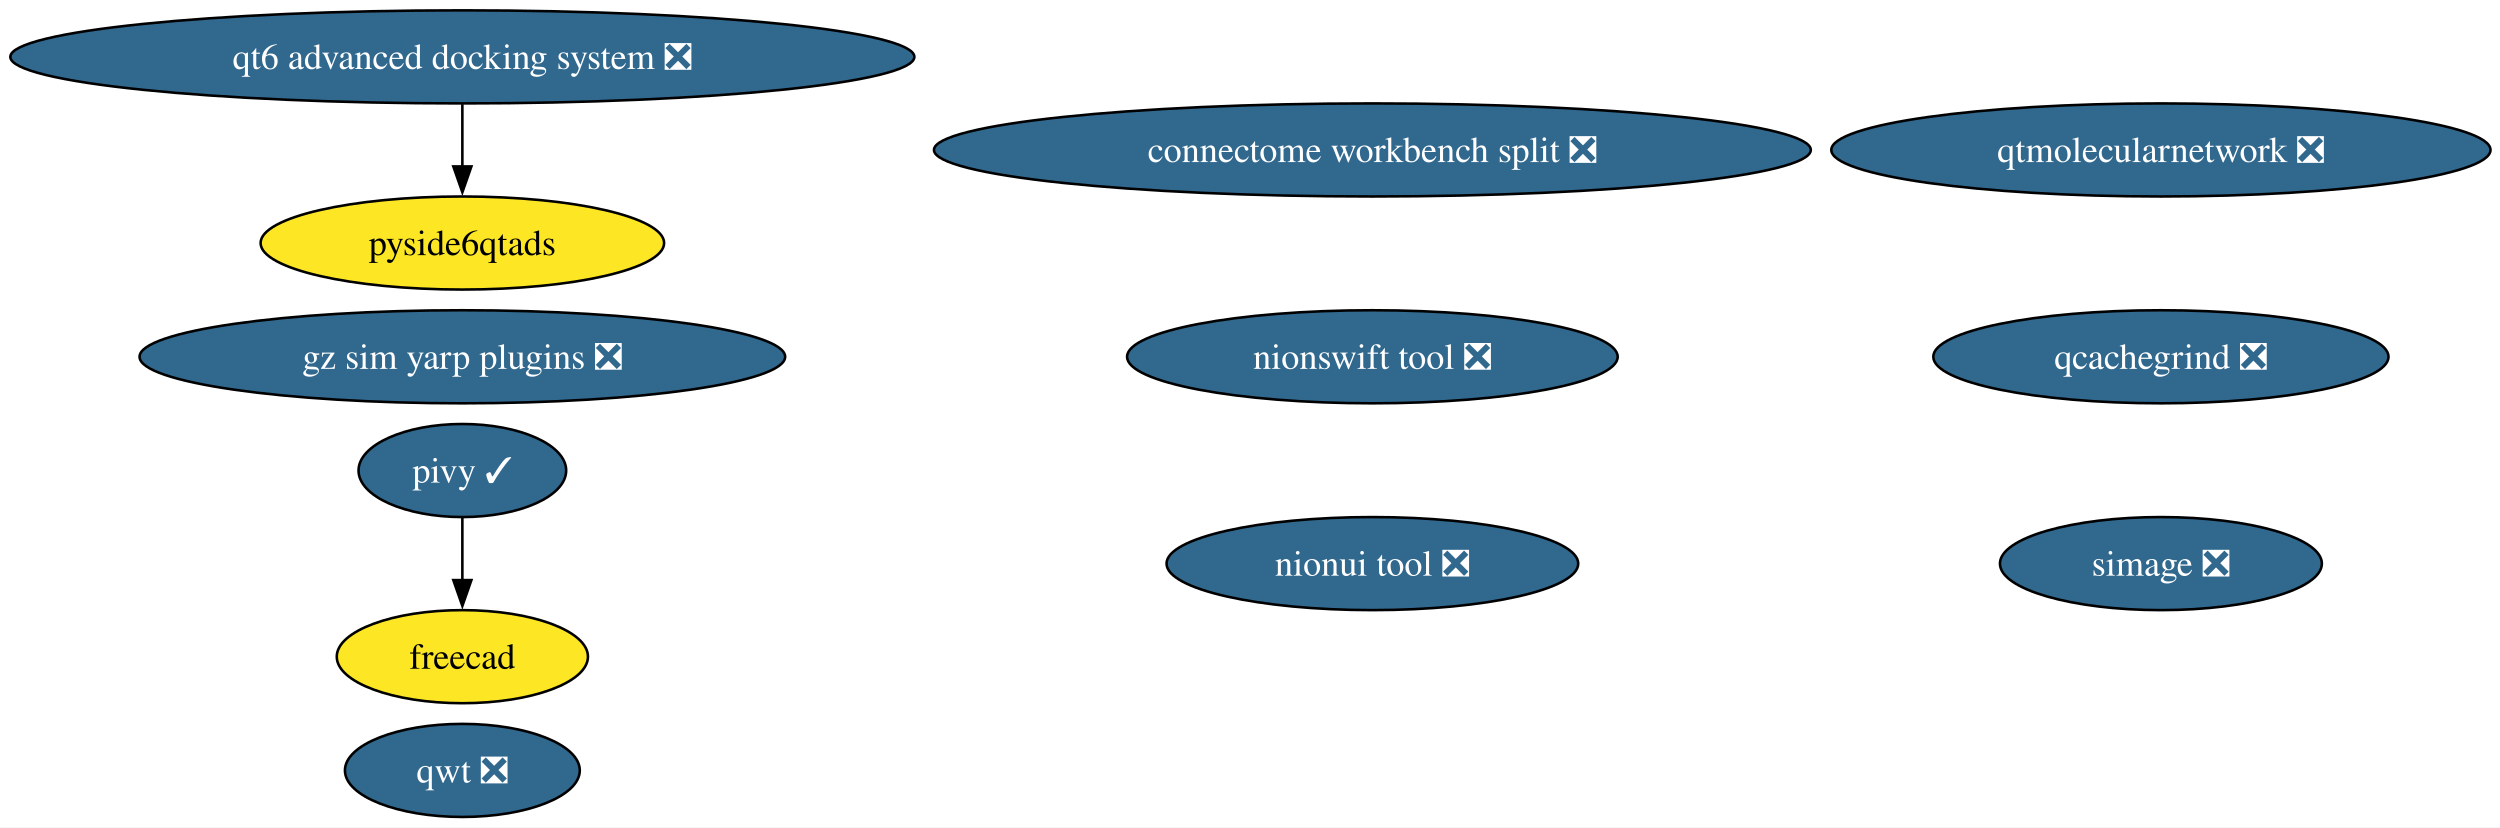
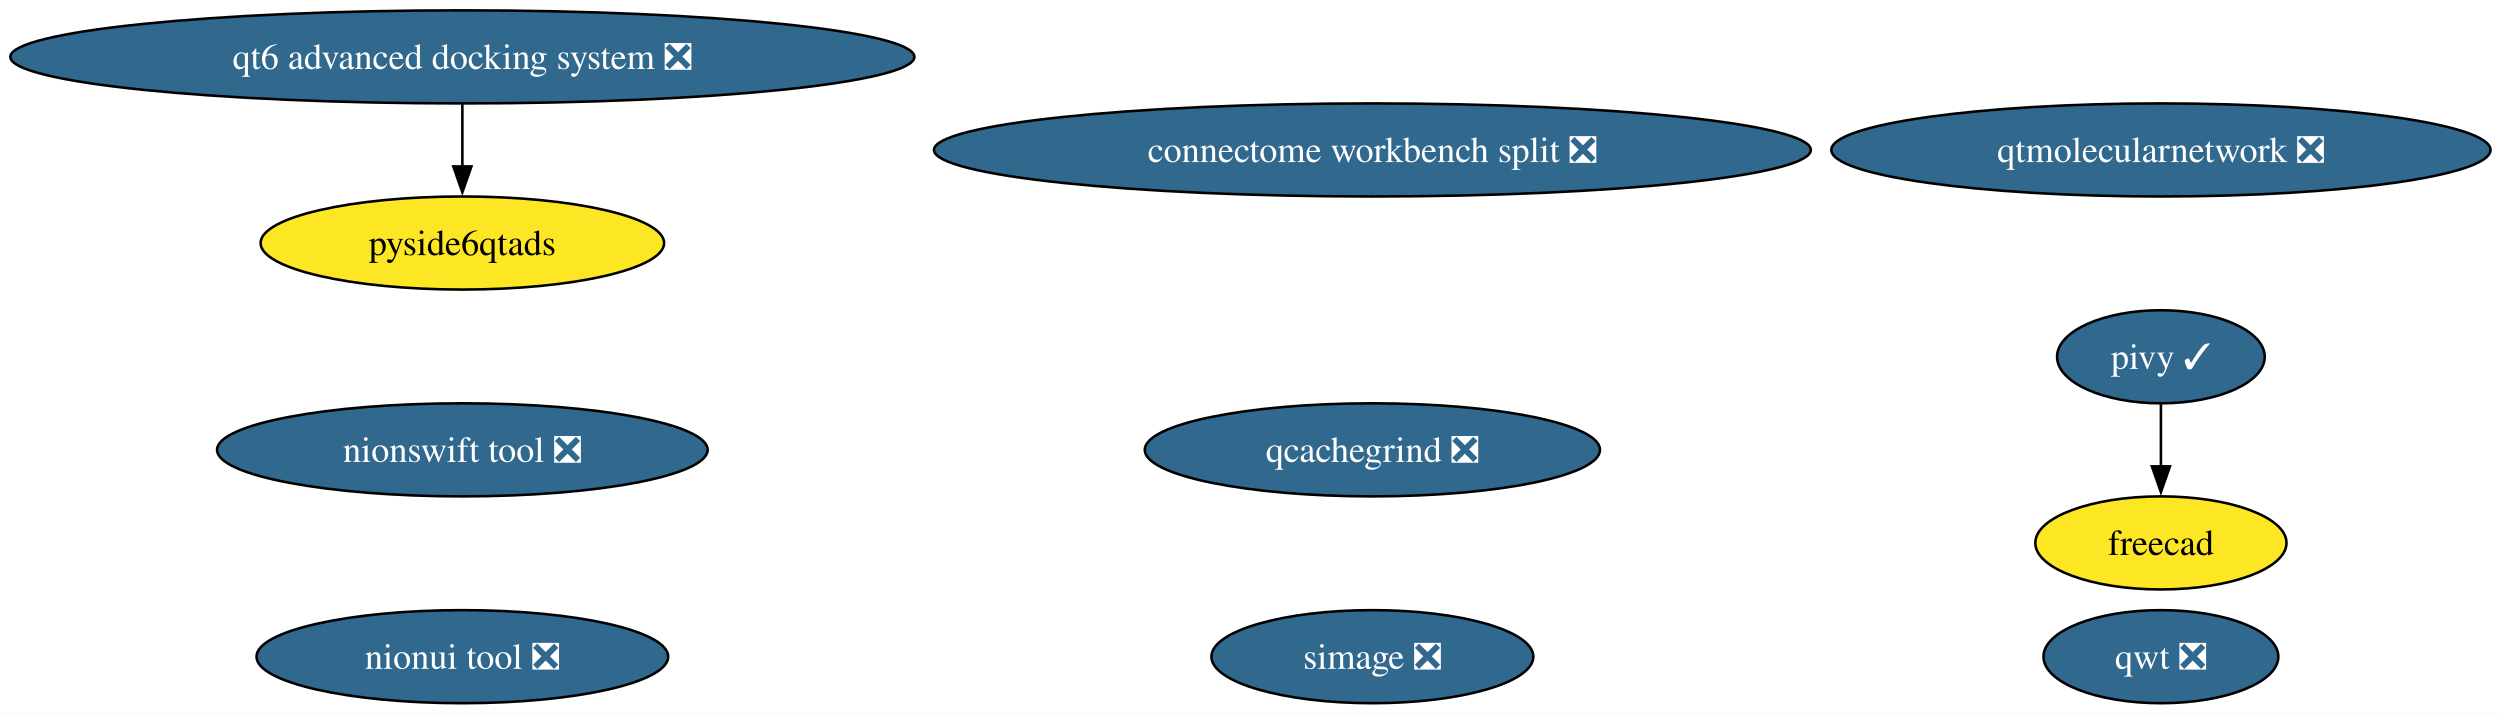
- <svg xmlns="http://www.w3.org/2000/svg" xmlns:xlink="http://www.w3.org/1999/xlink" width="967pt" height="320pt" viewBox="0.00 0.00 967.00 320.00">
-   <g id="graph0" class="graph" transform="scale(1 1) rotate(0) translate(4 316)">
-     <polygon fill="white" stroke="none" points="-4,4 -4,-316 963.34,-316 963.34,4 -4,4" />
+ <svg xmlns="http://www.w3.org/2000/svg" xmlns:xlink="http://www.w3.org/1999/xlink" width="967pt" height="276pt" viewBox="0.00 0.00 967.00 276.00">
+   <g id="graph0" class="graph" transform="scale(1 1) rotate(0) translate(4 272)">
+     <polygon fill="white" stroke="none" points="-4,4 -4,-272 963.34,-272 963.34,4 -4,4" />
    <g id="node1" class="node">
      <g id="a_node1">
        <a xlink:href="https://github.com/conda-forge/qwt-feedstock/pull/51" xlink:title="qwt ❎">
-           <ellipse fill="#31688e" stroke="black" cx="174.84" cy="-18" rx="45.42" ry="18" />
-           <text xml:space="preserve" text-anchor="middle" x="174.84" y="-13.32" font-family="Times,serif" font-size="14.00" fill="white">qwt ❎</text>
+           <ellipse fill="#31688e" stroke="black" cx="831.84" cy="-18" rx="45.42" ry="18" />
+           <text xml:space="preserve" text-anchor="middle" x="831.84" y="-13.32" font-family="Times,serif" font-size="14.00" fill="white">qwt ❎</text>
        </a>
      </g>
    </g>
    <g id="node2" class="node">
      <g id="a_node2">
        <a xlink:href="https://github.com/conda-forge/simage-feedstock/pull/16" xlink:title="simage ❎">
-           <ellipse fill="#31688e" stroke="black" cx="831.84" cy="-98" rx="62.26" ry="18" />
-           <text xml:space="preserve" text-anchor="middle" x="831.84" y="-93.33" font-family="Times,serif" font-size="14.00" fill="white">simage ❎</text>
+           <ellipse fill="#31688e" stroke="black" cx="526.84" cy="-18" rx="62.26" ry="18" />
+           <text xml:space="preserve" text-anchor="middle" x="526.84" y="-13.32" font-family="Times,serif" font-size="14.00" fill="white">simage ❎</text>
        </a>
      </g>
    </g>
    <g id="node3" class="node">
      <g id="a_node3">
        <a xlink:href="https://github.com/conda-forge/pivy-feedstock/pull/57" xlink:title="pivy ✓">
-           <ellipse fill="#31688e" stroke="black" cx="174.84" cy="-134" rx="40.16" ry="18" />
-           <text xml:space="preserve" text-anchor="middle" x="174.84" y="-129.32" font-family="Times,serif" font-size="14.00" fill="white">pivy ✓</text>
+           <ellipse fill="#31688e" stroke="black" cx="831.84" cy="-134" rx="40.16" ry="18" />
+           <text xml:space="preserve" text-anchor="middle" x="831.84" y="-129.32" font-family="Times,serif" font-size="14.00" fill="white">pivy ✓</text>
        </a>
      </g>
    </g>
    <g id="node4" class="node">
      <g id="a_node4">
        <a xlink:href="https://github.com/conda-forge/freecad-feedstock" xlink:title="freecad">
-           <ellipse fill="#fde725" stroke="black" cx="174.84" cy="-62" rx="48.58" ry="18" />
-           <text xml:space="preserve" text-anchor="middle" x="174.84" y="-57.33" font-family="Times,serif" font-size="14.00">freecad</text>
+           <ellipse fill="#fde725" stroke="black" cx="831.84" cy="-62" rx="48.58" ry="18" />
+           <text xml:space="preserve" text-anchor="middle" x="831.84" y="-57.33" font-family="Times,serif" font-size="14.00">freecad</text>
        </a>
      </g>
    </g>
    <g id="edge1" class="edge">
-       <path fill="none" stroke="black" d="M174.84,-115.7C174.84,-108.41 174.84,-99.73 174.84,-91.54" />
-       <polygon fill="black" stroke="black" points="178.34,-91.62 174.84,-81.62 171.34,-91.62 178.34,-91.62" />
+       <path fill="none" stroke="black" d="M831.84,-115.7C831.84,-108.41 831.84,-99.73 831.84,-91.54" />
+       <polygon fill="black" stroke="black" points="835.34,-91.62 831.84,-81.62 828.34,-91.62 835.34,-91.62" />
    </g>
    <g id="node5" class="node">
      <g id="a_node5">
        <a xlink:href="https://github.com/conda-forge/nionui-tool-feedstock/pull/60" xlink:title="nionui tool ❎">
-           <ellipse fill="#31688e" stroke="black" cx="526.84" cy="-98" rx="79.62" ry="18" />
-           <text xml:space="preserve" text-anchor="middle" x="526.84" y="-93.33" font-family="Times,serif" font-size="14.00" fill="white">nionui tool ❎</text>
+           <ellipse fill="#31688e" stroke="black" cx="174.84" cy="-18" rx="79.62" ry="18" />
+           <text xml:space="preserve" text-anchor="middle" x="174.84" y="-13.32" font-family="Times,serif" font-size="14.00" fill="white">nionui tool ❎</text>
        </a>
      </g>
    </g>
    <g id="node6" class="node">
      <g id="a_node6">
        <a xlink:href="https://github.com/conda-forge/nionswift-tool-feedstock/pull/36" xlink:title="nionswift tool ❎">
-           <ellipse fill="#31688e" stroke="black" cx="526.84" cy="-178" rx="94.88" ry="18" />
-           <text xml:space="preserve" text-anchor="middle" x="526.84" y="-173.32" font-family="Times,serif" font-size="14.00" fill="white">nionswift tool ❎</text>
+           <ellipse fill="#31688e" stroke="black" cx="174.84" cy="-98" rx="94.88" ry="18" />
+           <text xml:space="preserve" text-anchor="middle" x="174.84" y="-93.33" font-family="Times,serif" font-size="14.00" fill="white">nionswift tool ❎</text>
        </a>
      </g>
    </g>
    <g id="node7" class="node">
      <g id="a_node7">
        <a xlink:href="https://github.com/conda-forge/qtmolecularnetwork-feedstock/pull/28" xlink:title="qtmolecularnetwork ❎">
-           <ellipse fill="#31688e" stroke="black" cx="831.84" cy="-258" rx="127.49" ry="18" />
-           <text xml:space="preserve" text-anchor="middle" x="831.84" y="-253.32" font-family="Times,serif" font-size="14.00" fill="white">qtmolecularnetwork ❎</text>
+           <ellipse fill="#31688e" stroke="black" cx="831.84" cy="-214" rx="127.49" ry="18" />
+           <text xml:space="preserve" text-anchor="middle" x="831.84" y="-209.32" font-family="Times,serif" font-size="14.00" fill="white">qtmolecularnetwork ❎</text>
        </a>
      </g>
    </g>
    <g id="node8" class="node">
      <g id="a_node8">
        <a xlink:href="https://github.com/conda-forge/qt6-advanced-docking-system-feedstock/pull/23" xlink:title="qt6 advanced docking system ❎">
-           <ellipse fill="#31688e" stroke="black" cx="174.84" cy="-294" rx="174.84" ry="18" />
-           <text xml:space="preserve" text-anchor="middle" x="174.84" y="-289.32" font-family="Times,serif" font-size="14.00" fill="white">qt6 advanced docking system ❎</text>
+           <ellipse fill="#31688e" stroke="black" cx="174.84" cy="-250" rx="174.84" ry="18" />
+           <text xml:space="preserve" text-anchor="middle" x="174.84" y="-245.32" font-family="Times,serif" font-size="14.00" fill="white">qt6 advanced docking system ❎</text>
        </a>
      </g>
    </g>
    <g id="node9" class="node">
      <g id="a_node9">
        <a xlink:href="https://github.com/conda-forge/pyside6qtads-feedstock" xlink:title="pyside6qtads">
-           <ellipse fill="#fde725" stroke="black" cx="174.84" cy="-222" rx="78.04" ry="18" />
-           <text xml:space="preserve" text-anchor="middle" x="174.84" y="-217.32" font-family="Times,serif" font-size="14.00">pyside6qtads</text>
+           <ellipse fill="#fde725" stroke="black" cx="174.84" cy="-178" rx="78.04" ry="18" />
+           <text xml:space="preserve" text-anchor="middle" x="174.84" y="-173.32" font-family="Times,serif" font-size="14.00">pyside6qtads</text>
        </a>
      </g>
    </g>
    <g id="edge2" class="edge">
-       <path fill="none" stroke="black" d="M174.84,-275.7C174.84,-268.41 174.84,-259.73 174.84,-251.54" />
-       <polygon fill="black" stroke="black" points="178.34,-251.62 174.84,-241.62 171.34,-251.62 178.34,-251.62" />
+       <path fill="none" stroke="black" d="M174.84,-231.7C174.84,-224.41 174.84,-215.73 174.84,-207.54" />
+       <polygon fill="black" stroke="black" points="178.34,-207.62 174.84,-197.62 171.34,-207.62 178.34,-207.62" />
    </g>
    <g id="node10" class="node">
      <g id="a_node10">
        <a xlink:href="https://github.com/conda-forge/qcachegrind-feedstock/pull/5" xlink:title="qcachegrind ❎">
-           <ellipse fill="#31688e" stroke="black" cx="831.84" cy="-178" rx="88.04" ry="18" />
-           <text xml:space="preserve" text-anchor="middle" x="831.84" y="-173.32" font-family="Times,serif" font-size="14.00" fill="white">qcachegrind ❎</text>
+           <ellipse fill="#31688e" stroke="black" cx="526.84" cy="-98" rx="88.04" ry="18" />
+           <text xml:space="preserve" text-anchor="middle" x="526.84" y="-93.33" font-family="Times,serif" font-size="14.00" fill="white">qcachegrind ❎</text>
        </a>
      </g>
    </g>
    <g id="node11" class="node">
      <g id="a_node11">
-         <a xlink:href="https://github.com/conda-forge/gz-sim-yarp-plugins-feedstock/pull/48" xlink:title="gz sim yarp plugins ❎">
-           <ellipse fill="#31688e" stroke="black" cx="174.84" cy="-178" rx="124.86" ry="18" />
-           <text xml:space="preserve" text-anchor="middle" x="174.84" y="-173.32" font-family="Times,serif" font-size="14.00" fill="white">gz sim yarp plugins ❎</text>
-         </a>
-       </g>
-     </g>
-     <g id="node12" class="node">
-       <g id="a_node12">
        <a xlink:href="https://github.com/conda-forge/connectome-workbench-split-feedstock/pull/14" xlink:title="connectome workbench split ❎">
-           <ellipse fill="#31688e" stroke="black" cx="526.84" cy="-258" rx="169.58" ry="18" />
-           <text xml:space="preserve" text-anchor="middle" x="526.84" y="-253.32" font-family="Times,serif" font-size="14.00" fill="white">connectome workbench split ❎</text>
+           <ellipse fill="#31688e" stroke="black" cx="526.84" cy="-214" rx="169.58" ry="18" />
+           <text xml:space="preserve" text-anchor="middle" x="526.84" y="-209.32" font-family="Times,serif" font-size="14.00" fill="white">connectome workbench split ❎</text>
        </a>
      </g>
    </g>
  </g>
</svg>
